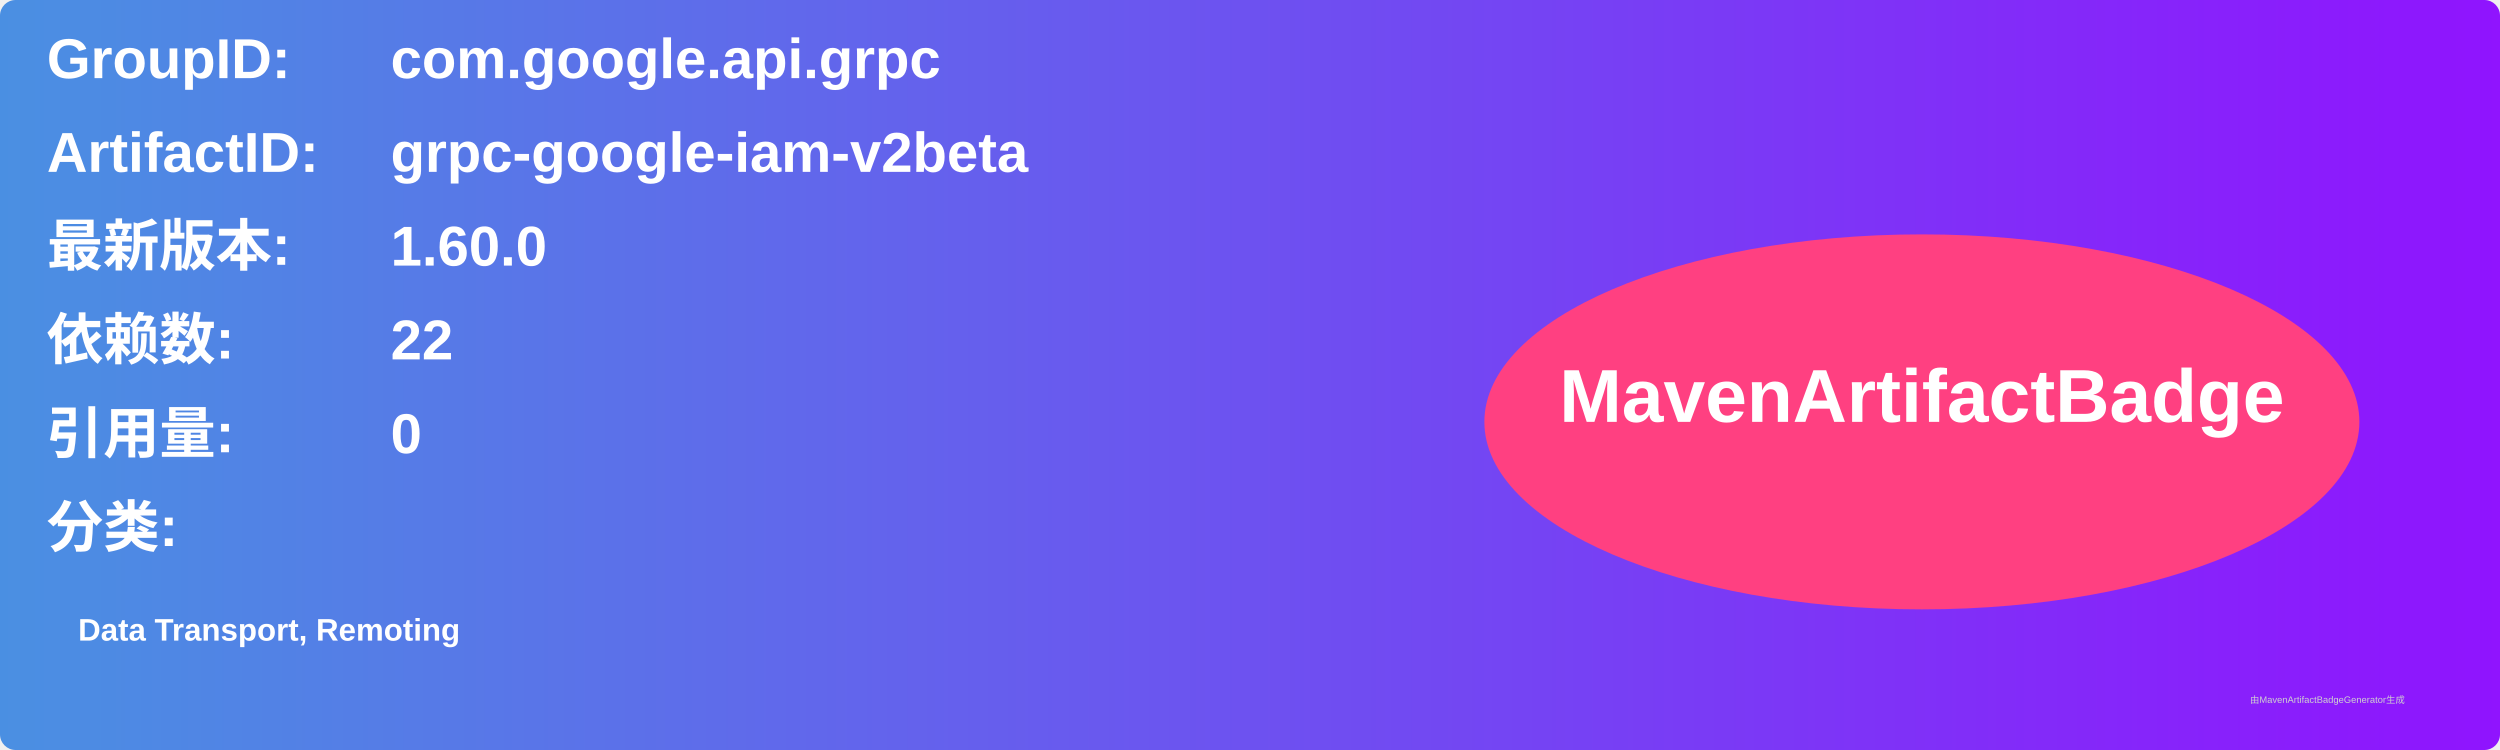
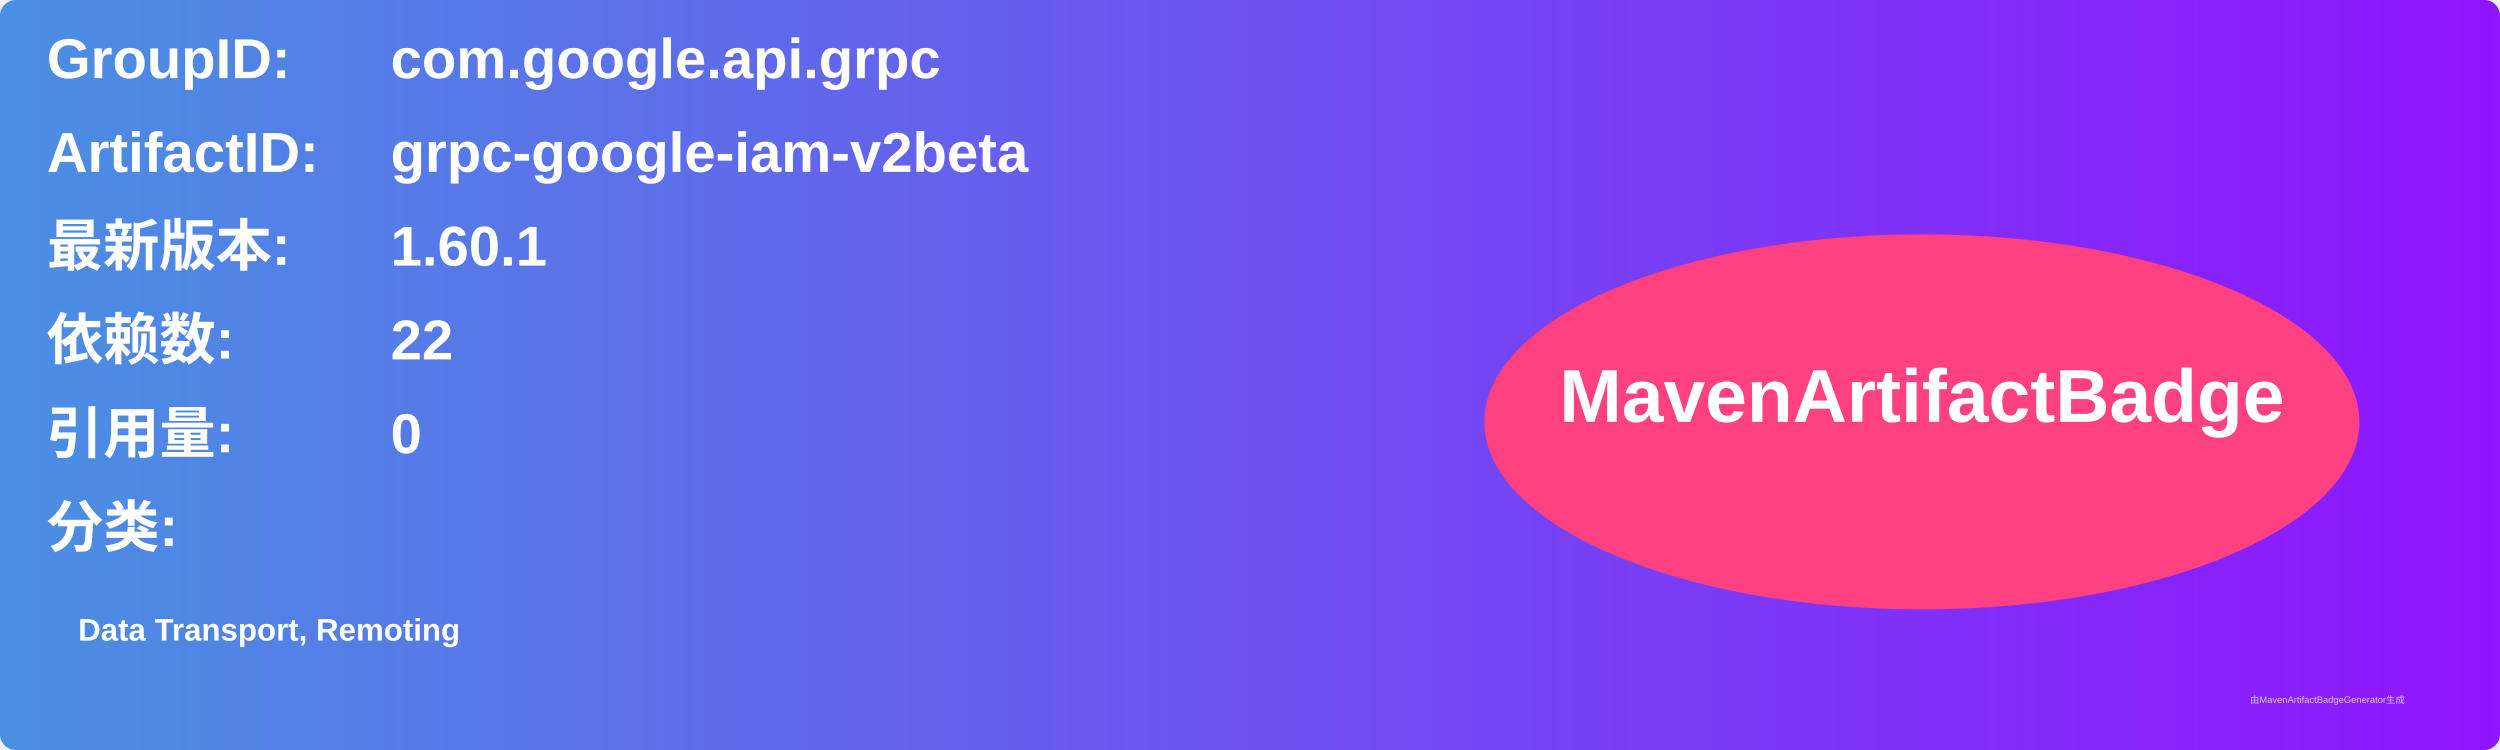
<svg xmlns="http://www.w3.org/2000/svg" width="800" height="240" viewBox="0 0 800 240">
  <linearGradient id="grad" x1="0%" y1="0%" x2="100%" y2="0%">
    <stop offset="0%" stop-color="#4a90e2" />
    <stop offset="100%" stop-color="#9013fe" />
  </linearGradient>
  <rect width="100%" height="100%" rx="5" ry="5" fill="url(#grad)" />
  <g transform="translate(15, 15)">
    <text x="0" y="10" font-family="Arial" font-size="18" fill="white" font-weight="bold" width="260">GroupID:</text>
    <text x="110" y="10" font-family="Arial" font-size="18" fill="white" font-weight="bold" width="460">com.google.api.grpc</text>
    <text x="0" y="40" font-family="Arial" font-size="18" fill="white" font-weight="bold" width="260">ArtifactID:</text>
    <text x="110" y="40" font-family="Arial" font-size="18" fill="white" font-weight="bold" width="460">grpc-google-iam-v2beta</text>
    <text x="0" y="70" font-family="Arial" font-size="18" fill="white" font-weight="bold">最新版本:</text>
    <text x="110" y="70" font-family="Arial" font-size="18" fill="white" font-weight="bold">
-       <tspan font-weight="bold">1.60.0</tspan>
+       <tspan font-weight="bold">1.60.1</tspan>
    </text>
    <text x="0" y="100" font-family="Arial" font-size="18" fill="white" font-weight="bold">依赖数: </text>
    <text x="110" y="100" font-family="Arial" font-size="18" fill="white">
      <tspan font-weight="bold">22</tspan>
    </text>
    <text x="0" y="130" font-family="Arial" font-size="18" fill="white" font-weight="bold">引用量: </text>
    <text x="110" y="130" font-family="Arial" font-size="18" fill="white">
      <tspan font-weight="bold">0</tspan>
    </text>
    <text x="0" y="160" font-family="Arial" font-size="18" fill="white" font-weight="bold">分类:</text>
    <text x="10" y="190" font-family="Arial" font-size="10" fill="white">
      <tspan font-weight="bold">Data Transport, Remoting</tspan>
    </text>
    <ellipse cx="600" cy="120" rx="140" ry="60" fill="#ff4081" />
    <text x="600" y="120" text-anchor="middle" font-family="Arial" font-size="24" fill="white" font-weight="bold">MavenArtifactBadge</text>
  </g>
  <text x="720" y="225" font-family="Arial" font-size="3" fill="#d0d0d0">由MavenArtifactBadgeGenerator生成</text>
</svg>
